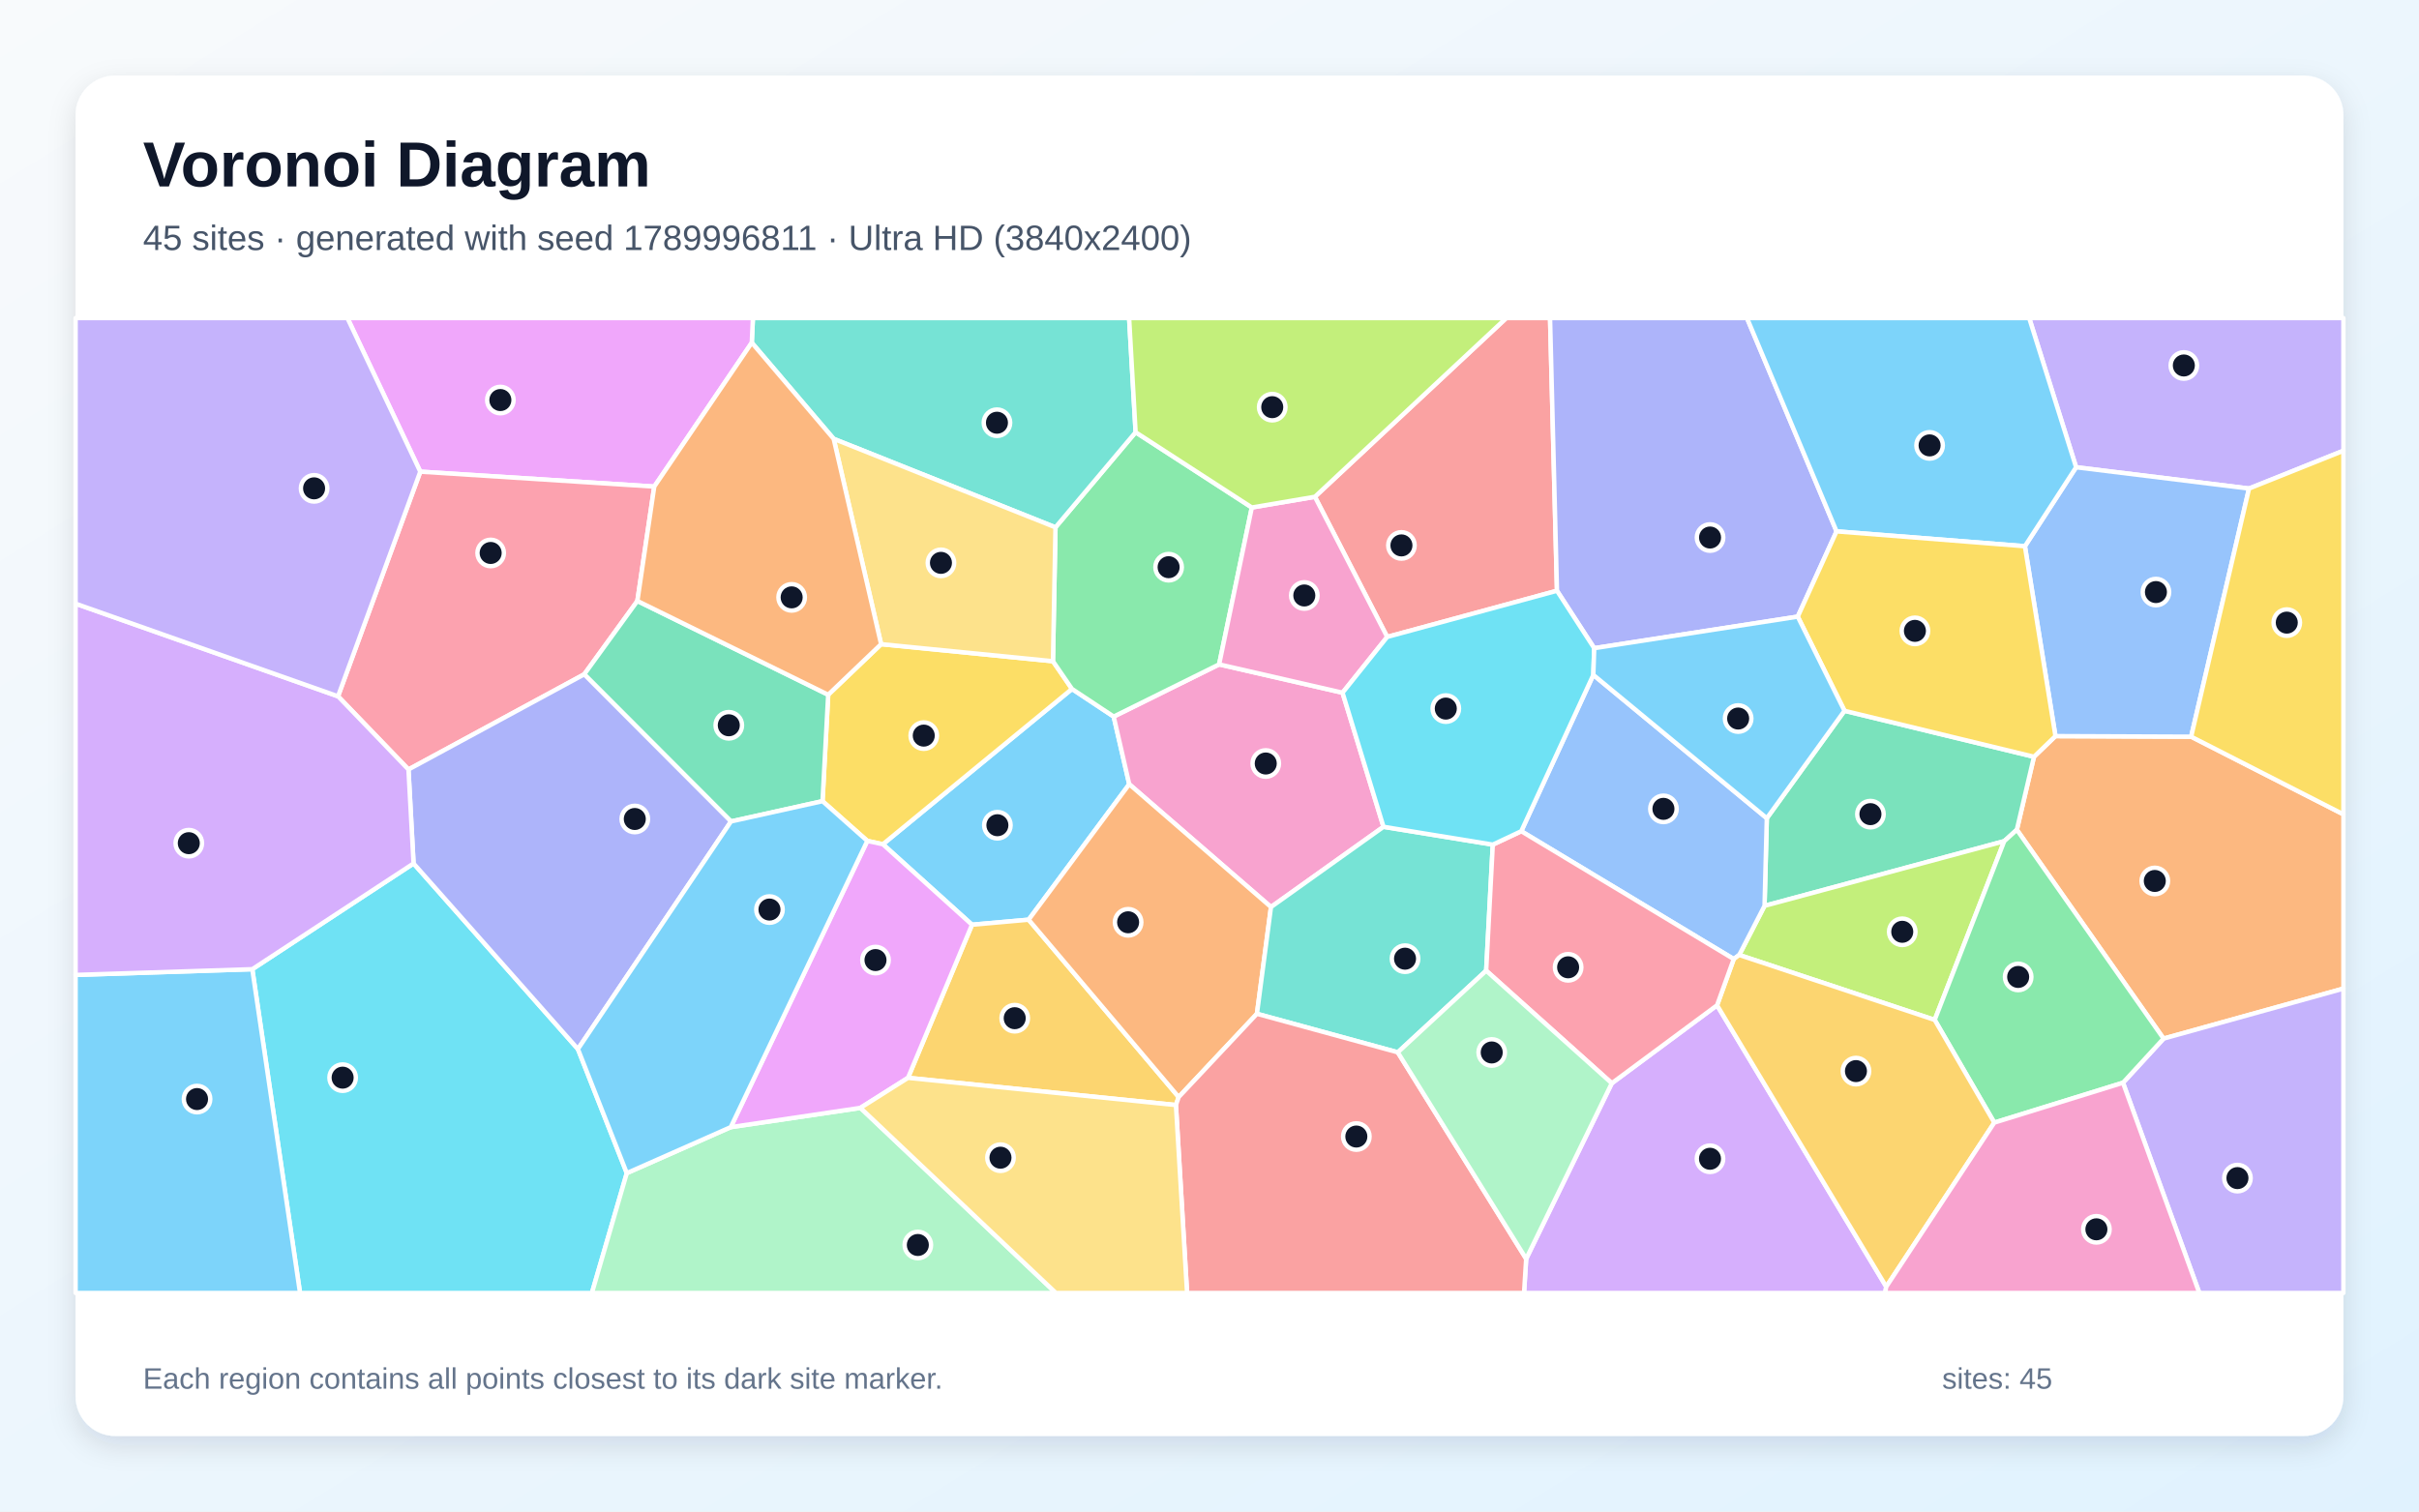
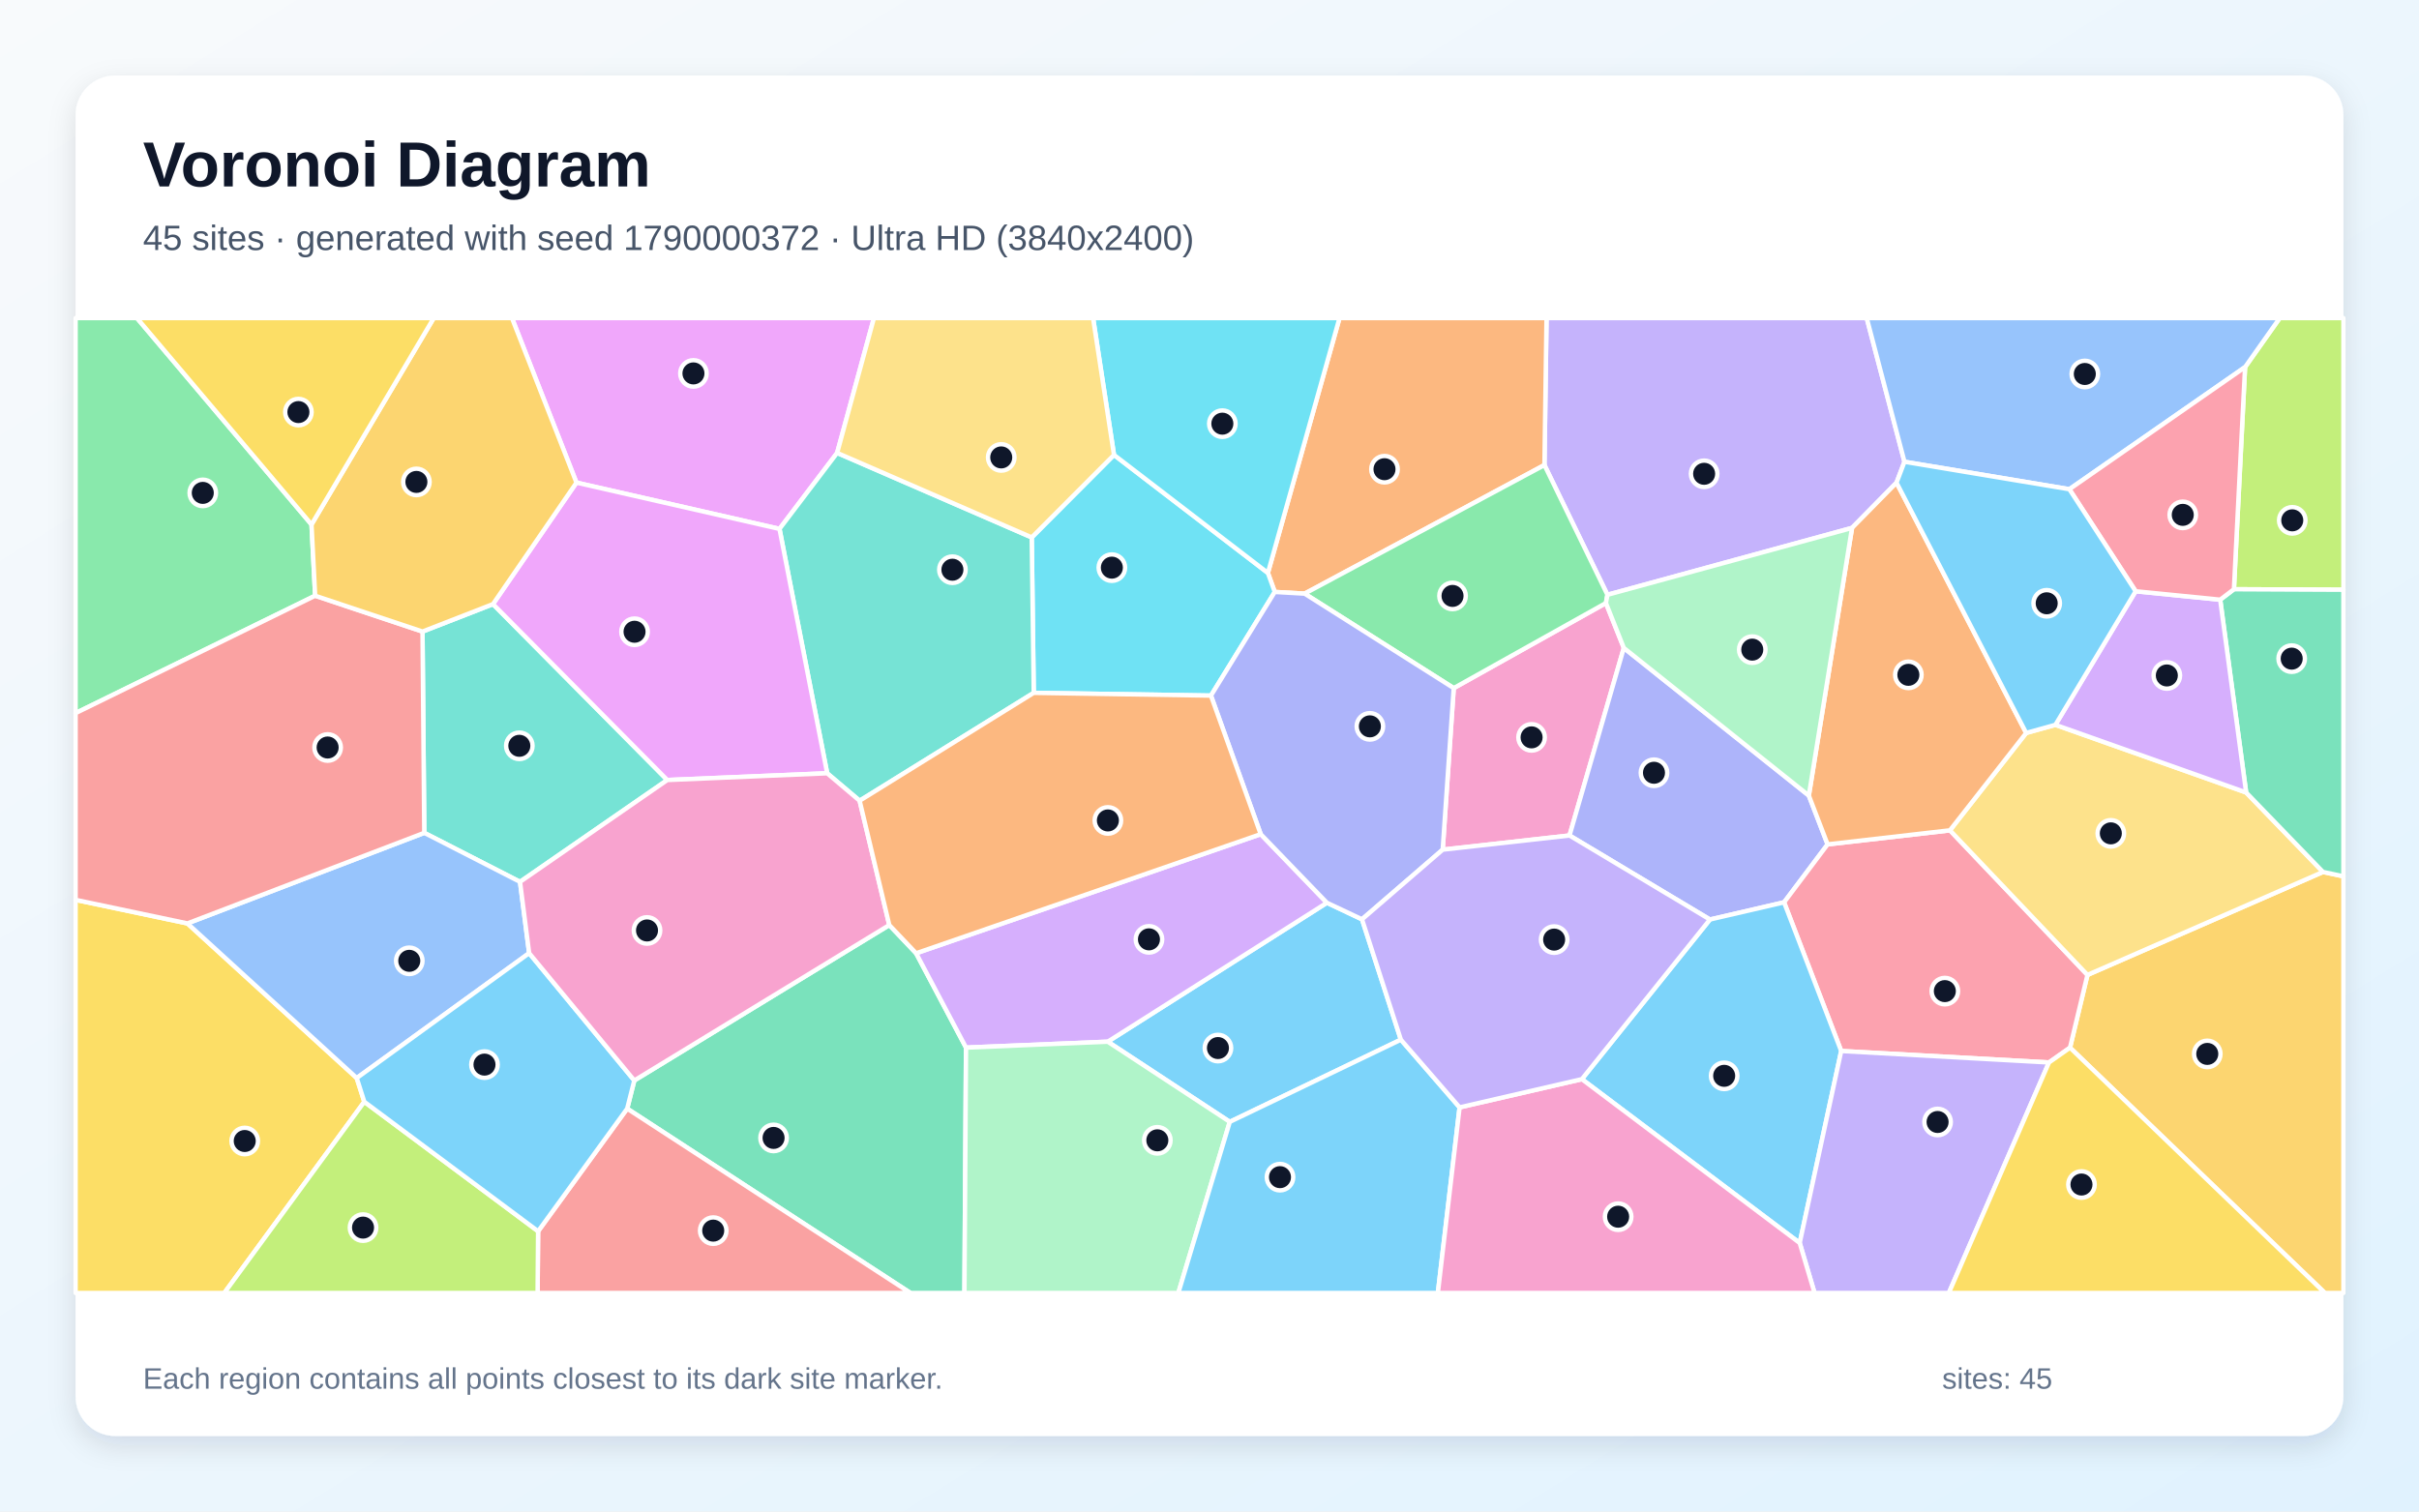
<svg xmlns="http://www.w3.org/2000/svg" width="3840" height="2400" viewBox="0 0 3840 2400" role="img" aria-labelledby="title description">
  <defs>
    <linearGradient id="background" x1="0" y1="0" x2="1" y2="1">
      <stop stop-color="#F8FAFC" />
      <stop offset="1" stop-color="#E0F2FE" />
    </linearGradient>
    <filter id="shadow" x="-5%" y="-5%" width="110%" height="110%">
      <feDropShadow dx="0" dy="15" stdDeviation="22" flood-color="#0F172A" flood-opacity=".12" />
    </filter>
  </defs>
  <rect width="3840" height="2400" fill="url(#background)" />
  <rect x="120" y="120" width="3600" height="2160" rx="63" fill="#FFFFFF" filter="url(#shadow)" />
  <g font-family="Arial, sans-serif">
    <text x="227" y="296" font-size="101" font-weight="700" fill="#0F172A">Voronoi Diagram</text>
-     <text x="227" y="397" font-size="56" fill="#475569">45 sites · generated with seed 1789996811 · Ultra HD (3840x2400)</text>
+     <text x="227" y="397" font-size="56" fill="#475569">45 sites · generated with seed 1790000372 · Ultra HD (3840x2400)</text>
  </g>
  <g stroke="#FFFFFF" stroke-width="7" stroke-linejoin="round">
-     <polygon points="1632.9,1460.3 1543.0,1468.3 1401.5,1340.5 1701.7,1093.9 1767.9,1137.8 1792.6,1245.2" fill="#38BDF8" fill-opacity="0.65" />
-     <polygon points="3570.2,775.7 3295.7,741.9 3221.2,505.0 3720.0,505.0 3720.0,715.7" fill="#A78BFA" fill-opacity="0.65" />
-     <polygon points="2196.2,1312.8 2017.6,1440.2 1792.6,1245.2 1767.9,1137.8 1935.3,1054.9 2131.2,1099.9" fill="#F472B6" fill-opacity="0.65" />
-     <polygon points="3434.5,1649.1 3201.6,1317.5 3228.8,1201.6 3262.9,1168.8 3478.3,1169.7 3720.0,1293.0 3720.0,1569.7" fill="#FB923C" fill-opacity="0.65" />
-     <polygon points="1376.8,1335.2 1305.7,1272.1 1314.7,1103.1 1398.7,1022.8 1671.5,1049.9 1701.7,1093.9 1401.5,1340.5" fill="#FACC15" fill-opacity="0.65" />
-     <polygon points="1987.2,805.8 1935.3,1054.9 1767.9,1137.8 1701.7,1093.9 1671.5,1049.9 1675.5,837.3 1802.7,686.3" fill="#4ADE80" fill-opacity="0.65" />
-     <polygon points="1802.7,686.3 1675.5,837.3 1323.4,696.8 1193.4,544.1 1195.2,505.0 1792.4,505.0" fill="#2DD4BF" fill-opacity="0.65" />
-     <polygon points="3478.3,1169.7 3262.9,1168.8 3214.4,867.3 3295.7,741.9 3570.2,775.7" fill="#60A5FA" fill-opacity="0.65" />
-     <polygon points="1038.6,772.6 667.2,748.9 551.5,505.0 1195.2,505.0 1193.4,544.1" fill="#E879F9" fill-opacity="0.65" />
-     <polygon points="3181.6,1335.6 2801.1,1438.3 2804.7,1299.2 2928.0,1128.6 3228.8,1201.6 3201.6,1317.5" fill="#34D399" fill-opacity="0.65" />
-     <polygon points="2471.6,938.0 2202.1,1011.3 2087.3,788.8 2391.1,505.0 2460.6,505.0" fill="#F87171" fill-opacity="0.65" />
-     <polygon points="2915.4,843.7 2853.8,979.1 2530.7,1029.2 2471.6,938.0 2460.6,505.0 2773.2,505.0" fill="#818CF8" fill-opacity="0.65" />
-     <polygon points="1866.7,1754.6 1441.4,1711.4 1543.0,1468.3 1632.9,1460.3 1871.1,1741.9" fill="#FBBF24" fill-opacity="0.65" />
-     <polygon points="3071.2,1619.4 2760.9,1516.3 2801.1,1438.3 3181.6,1335.6" fill="#A3E635" fill-opacity="0.65" />
-     <polygon points="2422.7,1998.8 2558.6,1720.0 2725.7,1596.2 2994.3,2043.1 2992.5,2053.0 2419.3,2053.0" fill="#C084FC" fill-opacity="0.65" />
-     <polygon points="1011.8,954.2 927.4,1070.7 648.4,1221.8 536.6,1105.6 667.2,748.9 1038.6,772.6" fill="#FB7185" fill-opacity="0.65" />
-     <polygon points="400.5,1538.9 656.5,1371.0 917.4,1665.7 995.0,1862.7 939.6,2053.0 476.3,2053.0" fill="#22D3EE" fill-opacity="0.65" />
-     <polygon points="995.0,1862.7 1160.0,1789.7 1365.9,1759.1 1676.2,2053.0 939.6,2053.0" fill="#86EFAC" fill-opacity="0.65" />
-     <polygon points="1323.4,696.8 1675.5,837.3 1671.5,1049.9 1398.7,1022.8" fill="#FCD34D" fill-opacity="0.65" />
-     <polygon points="120.0,1548.0 400.5,1538.9 476.3,2053.0 120.0,2053.0" fill="#38BDF8" fill-opacity="0.65" />
-     <polygon points="3214.4,867.3 2915.4,843.7 2773.2,505.0 3221.2,505.0 3295.7,741.9" fill="#38BDF8" fill-opacity="0.65" />
-     <polygon points="3370.1,1719.2 3434.5,1649.1 3720.0,1569.7 3720.0,2053.0 3491.3,2053.0" fill="#A78BFA" fill-opacity="0.65" />
-     <polygon points="2087.3,788.8 2202.1,1011.3 2131.2,1099.9 1935.3,1054.9 1987.2,805.8" fill="#F472B6" fill-opacity="0.65" />
-     <polygon points="1995.3,1609.7 1871.1,1741.9 1632.9,1460.3 1792.6,1245.2 2017.6,1440.2" fill="#FB923C" fill-opacity="0.65" />
-     <polygon points="3214.4,867.3 3262.9,1168.8 3228.8,1201.6 2928.0,1128.6 2853.8,979.1 2915.4,843.7" fill="#FACC15" fill-opacity="0.65" />
-     <polygon points="3370.1,1719.2 3165.8,1782.5 3071.2,1619.4 3181.6,1335.6 3201.6,1317.5 3434.5,1649.1" fill="#4ADE80" fill-opacity="0.65" />
-     <polygon points="2369.7,1341.1 2359.2,1541.2 2218.9,1670.9 1995.3,1609.7 2017.6,1440.2 2196.2,1312.8" fill="#2DD4BF" fill-opacity="0.65" />
-     <polygon points="2752.2,1522.8 2414.9,1319.8 2529.3,1071.6 2804.7,1299.2 2801.1,1438.3 2760.9,1516.3" fill="#60A5FA" fill-opacity="0.65" />
-     <polygon points="1365.9,1759.1 1160.0,1789.7 1376.8,1335.2 1401.5,1340.5 1543.0,1468.3 1441.4,1711.4" fill="#E879F9" fill-opacity="0.65" />
-     <polygon points="1160.4,1304.3 927.4,1070.7 1011.8,954.2 1314.7,1103.1 1305.7,1272.1" fill="#34D399" fill-opacity="0.65" />
-     <polygon points="1866.7,1754.6 1871.1,1741.9 1995.3,1609.7 2218.9,1670.9 2422.7,1998.8 2419.3,2053.0 1884.4,2053.0" fill="#F87171" fill-opacity="0.65" />
-     <polygon points="1160.4,1304.3 917.4,1665.7 656.5,1371.0 648.4,1221.8 927.4,1070.7" fill="#818CF8" fill-opacity="0.65" />
-     <polygon points="2994.3,2043.1 2725.7,1596.2 2752.2,1522.8 2760.9,1516.3 3071.2,1619.4 3165.8,1782.5" fill="#FBBF24" fill-opacity="0.65" />
-     <polygon points="2087.3,788.8 1987.2,805.8 1802.7,686.3 1792.4,505.0 2391.1,505.0" fill="#A3E635" fill-opacity="0.65" />
-     <polygon points="656.5,1371.0 400.5,1538.9 120.0,1548.0 120.0,958.5 536.6,1105.6 648.4,1221.8" fill="#C084FC" fill-opacity="0.65" />
-     <polygon points="2359.2,1541.2 2369.7,1341.1 2414.9,1319.8 2752.2,1522.8 2725.7,1596.2 2558.6,1720.0" fill="#FB7185" fill-opacity="0.65" />
-     <polygon points="2529.3,1071.6 2414.9,1319.8 2369.7,1341.1 2196.2,1312.8 2131.2,1099.9 2202.1,1011.3 2471.6,938.0 2530.7,1029.2" fill="#22D3EE" fill-opacity="0.65" />
-     <polygon points="2218.9,1670.9 2359.2,1541.2 2558.6,1720.0 2422.7,1998.8" fill="#86EFAC" fill-opacity="0.65" />
-     <polygon points="1365.9,1759.1 1441.4,1711.4 1866.7,1754.6 1884.4,2053.0 1676.2,2053.0" fill="#FCD34D" fill-opacity="0.65" />
-     <polygon points="1160.0,1789.7 995.0,1862.7 917.4,1665.7 1160.4,1304.3 1305.7,1272.1 1376.8,1335.2" fill="#38BDF8" fill-opacity="0.65" />
-     <polygon points="2529.3,1071.6 2530.7,1029.2 2853.8,979.1 2928.0,1128.6 2804.7,1299.2" fill="#38BDF8" fill-opacity="0.65" />
-     <polygon points="120.0,958.5 120.0,505.0 551.5,505.0 667.2,748.9 536.6,1105.6" fill="#A78BFA" fill-opacity="0.65" />
-     <polygon points="2994.3,2043.1 3165.8,1782.5 3370.1,1719.2 3491.3,2053.0 2992.5,2053.0" fill="#F472B6" fill-opacity="0.65" />
-     <polygon points="1011.8,954.2 1038.6,772.6 1193.4,544.1 1323.4,696.8 1398.7,1022.8 1314.7,1103.1" fill="#FB923C" fill-opacity="0.65" />
-     <polygon points="3478.3,1169.7 3570.2,775.7 3720.0,715.7 3720.0,1293.0" fill="#FACC15" fill-opacity="0.65" />
+     <polygon points="2223.8,1650.8 1952.2,1781.3 1758.5,1654.0 2106.4,1433.4 2162.1,1459.7" fill="#38BDF8" fill-opacity="0.65" />
+     <polygon points="3023.2,733.2 3010.6,766.4 2940.0,838.2 2551.7,944.4 2451.7,738.4 2455.0,505.0 2963.3,505.0" fill="#A78BFA" fill-opacity="0.65" />
+     <polygon points="2577.7,1028.8 2491.5,1326.6 2290.2,1349.1 2307.7,1092.6 2549.3,957.5" fill="#F472B6" fill-opacity="0.65" />
+     <polygon points="2451.7,738.4 2071.0,942.6 2023.6,939.9 2012.7,909.7 2126.4,505.0 2455.0,505.0" fill="#FB923C" fill-opacity="0.65" />
+     <polygon points="120.0,1428.8 297.5,1466.2 566.3,1711.7 578.3,1749.4 356.0,2053.0 120.0,2053.0" fill="#FACC15" fill-opacity="0.65" />
+     <polygon points="494.5,832.8 500.3,945.9 120.0,1132.3 120.0,505.0 217.4,505.0" fill="#4ADE80" fill-opacity="0.65" />
+     <polygon points="782.6,959.2 1059.3,1238.5 825.5,1400.2 673.5,1322.4 670.7,1002.8" fill="#2DD4BF" fill-opacity="0.65" />
+     <polygon points="840.0,1513.4 566.3,1711.7 297.5,1466.2 673.5,1322.4 825.5,1400.2" fill="#60A5FA" fill-opacity="0.65" />
+     <polygon points="1328.9,719.1 1237.4,839.8 915.1,766.3 812.7,505.0 1387.3,505.0" fill="#E879F9" fill-opacity="0.65" />
+     <polygon points="995.6,1760.3 1006.9,1715.6 1411.7,1468.8 1454.3,1513.6 1533.5,1663.4 1531.0,2053.0 1445.3,2053.0" fill="#34D399" fill-opacity="0.65" />
+     <polygon points="854.2,1955.0 995.6,1760.3 1445.3,2053.0 853.4,2053.0" fill="#F87171" fill-opacity="0.65" />
+     <polygon points="2871.4,1263.2 2901.2,1340.7 2832.1,1432.7 2714.4,1460.0 2491.5,1326.6 2577.7,1028.8" fill="#818CF8" fill-opacity="0.65" />
+     <polygon points="3286.0,1663.5 3313.7,1548.0 3687.6,1384.5 3720.0,1391.4 3720.0,2053.0 3690.6,2053.0" fill="#FBBF24" fill-opacity="0.65" />
+     <polygon points="3546.2,935.6 3563.9,582.9 3618.9,505.0 3720.0,505.0 3720.0,936.4" fill="#A3E635" fill-opacity="0.65" />
+     <polygon points="1533.5,1663.4 1454.3,1513.6 2001.3,1324.5 2106.4,1433.4 1758.5,1654.0" fill="#C084FC" fill-opacity="0.65" />
+     <polygon points="3252.6,1687.0 2922.8,1668.8 2832.1,1432.7 2901.2,1340.7 3095.4,1318.4 3313.7,1548.0 3286.0,1663.5" fill="#FB7185" fill-opacity="0.65" />
+     <polygon points="1768.4,722.3 2012.7,909.7 2023.6,939.9 1922.3,1104.5 1641.0,1100.1 1637.8,853.3" fill="#22D3EE" fill-opacity="0.65" />
+     <polygon points="1533.5,1663.4 1758.5,1654.0 1952.2,1781.3 1870.5,2053.0 1531.0,2053.0" fill="#86EFAC" fill-opacity="0.65" />
+     <polygon points="3262.8,1150.9 3565.6,1258.3 3687.6,1384.5 3313.7,1548.0 3095.4,1318.4 3216.4,1163.8" fill="#FCD34D" fill-opacity="0.65" />
+     <polygon points="2511.1,1713.5 2714.4,1460.0 2832.1,1432.7 2922.8,1668.8 2856.9,1973.6" fill="#38BDF8" fill-opacity="0.65" />
+     <polygon points="1952.2,1781.3 2223.8,1650.8 2317.0,1758.3 2282.5,2053.0 1870.5,2053.0" fill="#38BDF8" fill-opacity="0.65" />
+     <polygon points="2856.9,1973.6 2922.8,1668.8 3252.6,1687.0 3093.6,2053.0 2880.5,2053.0" fill="#A78BFA" fill-opacity="0.65" />
+     <polygon points="2317.0,1758.3 2511.1,1713.5 2856.9,1973.6 2880.5,2053.0 2282.5,2053.0" fill="#F472B6" fill-opacity="0.65" />
+     <polygon points="3216.4,1163.8 3095.4,1318.4 2901.2,1340.7 2871.4,1263.2 2940.0,838.2 3010.6,766.4" fill="#FB923C" fill-opacity="0.65" />
+     <polygon points="3252.6,1687.0 3286.0,1663.5 3690.6,2053.0 3093.6,2053.0" fill="#FACC15" fill-opacity="0.65" />
+     <polygon points="2071.0,942.6 2451.7,738.4 2551.7,944.4 2549.3,957.5 2307.7,1092.6" fill="#4ADE80" fill-opacity="0.65" />
+     <polygon points="1637.8,853.3 1641.0,1100.1 1364.6,1271.4 1313.1,1227.8 1237.4,839.8 1328.9,719.1" fill="#2DD4BF" fill-opacity="0.65" />
+     <polygon points="3563.9,582.9 3285.0,776.8 3023.2,733.2 2963.3,505.0 3618.9,505.0" fill="#60A5FA" fill-opacity="0.65" />
+     <polygon points="1313.1,1227.8 1059.3,1238.5 782.6,959.2 915.1,766.3 1237.4,839.8" fill="#E879F9" fill-opacity="0.65" />
+     <polygon points="3687.6,1384.5 3565.6,1258.3 3524.4,952.2 3546.2,935.6 3720.0,936.4 3720.0,1391.4" fill="#34D399" fill-opacity="0.65" />
+     <polygon points="670.7,1002.8 673.5,1322.4 297.5,1466.2 120.0,1428.8 120.0,1132.3 500.3,945.9" fill="#F87171" fill-opacity="0.65" />
+     <polygon points="2001.3,1324.5 1922.3,1104.5 2023.6,939.9 2071.0,942.6 2307.7,1092.6 2290.2,1349.1 2162.1,1459.7 2106.4,1433.4" fill="#818CF8" fill-opacity="0.65" />
+     <polygon points="915.1,766.3 782.6,959.2 670.7,1002.8 500.3,945.9 494.5,832.8 688.5,505.0 812.7,505.0" fill="#FBBF24" fill-opacity="0.65" />
+     <polygon points="578.3,1749.4 854.2,1955.0 853.4,2053.0 356.0,2053.0" fill="#A3E635" fill-opacity="0.65" />
+     <polygon points="3390.2,938.8 3524.4,952.2 3565.6,1258.3 3262.8,1150.9" fill="#C084FC" fill-opacity="0.65" />
+     <polygon points="3285.0,776.8 3563.9,582.9 3546.2,935.6 3524.4,952.2 3390.2,938.8" fill="#FB7185" fill-opacity="0.65" />
+     <polygon points="2012.7,909.7 1768.4,722.3 1735.2,505.0 2126.4,505.0" fill="#22D3EE" fill-opacity="0.65" />
+     <polygon points="2871.4,1263.2 2577.7,1028.8 2549.3,957.5 2551.7,944.4 2940.0,838.2" fill="#86EFAC" fill-opacity="0.65" />
+     <polygon points="1768.4,722.3 1637.8,853.3 1328.9,719.1 1387.3,505.0 1735.2,505.0" fill="#FCD34D" fill-opacity="0.65" />
+     <polygon points="3285.0,776.8 3390.2,938.8 3262.8,1150.9 3216.4,1163.8 3010.6,766.4 3023.2,733.2" fill="#38BDF8" fill-opacity="0.65" />
+     <polygon points="578.3,1749.4 566.3,1711.7 840.0,1513.4 1006.9,1715.6 995.6,1760.3 854.2,1955.0" fill="#38BDF8" fill-opacity="0.65" />
+     <polygon points="2511.1,1713.5 2317.0,1758.3 2223.8,1650.8 2162.1,1459.7 2290.2,1349.1 2491.5,1326.6 2714.4,1460.0" fill="#A78BFA" fill-opacity="0.65" />
+     <polygon points="1313.1,1227.8 1364.6,1271.4 1411.7,1468.8 1006.9,1715.6 840.0,1513.4 825.5,1400.2 1059.3,1238.5" fill="#F472B6" fill-opacity="0.65" />
+     <polygon points="2001.3,1324.5 1454.3,1513.6 1411.7,1468.8 1364.6,1271.4 1641.0,1100.1 1922.3,1104.5" fill="#FB923C" fill-opacity="0.65" />
+     <polygon points="494.5,832.8 217.4,505.0 688.5,505.0" fill="#FACC15" fill-opacity="0.65" />
  </g>
  <g>
-     <circle cx="1583.3" cy="1310.3" r="21" fill="#0F172A" stroke="#FFFFFF" stroke-width="7" />
-     <circle cx="3466.7" cy="580.3" r="21" fill="#0F172A" stroke="#FFFFFF" stroke-width="7" />
-     <circle cx="2009.3" cy="1212.3" r="21" fill="#0F172A" stroke="#FFFFFF" stroke-width="7" />
-     <circle cx="3420.6" cy="1398.8" r="21" fill="#0F172A" stroke="#FFFFFF" stroke-width="7" />
-     <circle cx="1466.4" cy="1168.0" r="21" fill="#0F172A" stroke="#FFFFFF" stroke-width="7" />
-     <circle cx="1855.1" cy="900.6" r="21" fill="#0F172A" stroke="#FFFFFF" stroke-width="7" />
-     <circle cx="1582.6" cy="671.2" r="21" fill="#0F172A" stroke="#FFFFFF" stroke-width="7" />
-     <circle cx="3422.4" cy="940.1" r="21" fill="#0F172A" stroke="#FFFFFF" stroke-width="7" />
-     <circle cx="794.3" cy="635.2" r="21" fill="#0F172A" stroke="#FFFFFF" stroke-width="7" />
-     <circle cx="2969.2" cy="1292.7" r="21" fill="#0F172A" stroke="#FFFFFF" stroke-width="7" />
-     <circle cx="2224.7" cy="866.0" r="21" fill="#0F172A" stroke="#FFFFFF" stroke-width="7" />
-     <circle cx="2714.6" cy="853.5" r="21" fill="#0F172A" stroke="#FFFFFF" stroke-width="7" />
-     <circle cx="1610.8" cy="1616.7" r="21" fill="#0F172A" stroke="#FFFFFF" stroke-width="7" />
-     <circle cx="3019.7" cy="1479.5" r="21" fill="#0F172A" stroke="#FFFFFF" stroke-width="7" />
-     <circle cx="2714.5" cy="1839.9" r="21" fill="#0F172A" stroke="#FFFFFF" stroke-width="7" />
-     <circle cx="778.9" cy="878.0" r="21" fill="#0F172A" stroke="#FFFFFF" stroke-width="7" />
-     <circle cx="543.9" cy="1711.1" r="21" fill="#0F172A" stroke="#FFFFFF" stroke-width="7" />
-     <circle cx="1457.0" cy="1976.8" r="21" fill="#0F172A" stroke="#FFFFFF" stroke-width="7" />
-     <circle cx="1493.7" cy="893.7" r="21" fill="#0F172A" stroke="#FFFFFF" stroke-width="7" />
-     <circle cx="312.8" cy="1745.1" r="21" fill="#0F172A" stroke="#FFFFFF" stroke-width="7" />
-     <circle cx="3063.1" cy="707.2" r="21" fill="#0F172A" stroke="#FFFFFF" stroke-width="7" />
-     <circle cx="3551.8" cy="1870.6" r="21" fill="#0F172A" stroke="#FFFFFF" stroke-width="7" />
-     <circle cx="2070.5" cy="945.5" r="21" fill="#0F172A" stroke="#FFFFFF" stroke-width="7" />
-     <circle cx="1790.8" cy="1464.4" r="21" fill="#0F172A" stroke="#FFFFFF" stroke-width="7" />
-     <circle cx="3039.8" cy="1001.7" r="21" fill="#0F172A" stroke="#FFFFFF" stroke-width="7" />
-     <circle cx="3203.7" cy="1551.2" r="21" fill="#0F172A" stroke="#FFFFFF" stroke-width="7" />
-     <circle cx="2230.4" cy="1522.2" r="21" fill="#0F172A" stroke="#FFFFFF" stroke-width="7" />
-     <circle cx="2640.6" cy="1284.3" r="21" fill="#0F172A" stroke="#FFFFFF" stroke-width="7" />
-     <circle cx="1389.8" cy="1524.4" r="21" fill="#0F172A" stroke="#FFFFFF" stroke-width="7" />
-     <circle cx="1156.9" cy="1151.6" r="21" fill="#0F172A" stroke="#FFFFFF" stroke-width="7" />
-     <circle cx="2153.1" cy="1804.6" r="21" fill="#0F172A" stroke="#FFFFFF" stroke-width="7" />
-     <circle cx="1007.7" cy="1300.4" r="21" fill="#0F172A" stroke="#FFFFFF" stroke-width="7" />
-     <circle cx="2946.2" cy="1700.7" r="21" fill="#0F172A" stroke="#FFFFFF" stroke-width="7" />
-     <circle cx="2019.6" cy="646.5" r="21" fill="#0F172A" stroke="#FFFFFF" stroke-width="7" />
-     <circle cx="299.7" cy="1338.8" r="21" fill="#0F172A" stroke="#FFFFFF" stroke-width="7" />
-     <circle cx="2489.3" cy="1535.9" r="21" fill="#0F172A" stroke="#FFFFFF" stroke-width="7" />
-     <circle cx="2295.1" cy="1125.1" r="21" fill="#0F172A" stroke="#FFFFFF" stroke-width="7" />
-     <circle cx="2368.0" cy="1671.1" r="21" fill="#0F172A" stroke="#FFFFFF" stroke-width="7" />
-     <circle cx="1588.2" cy="1838.2" r="21" fill="#0F172A" stroke="#FFFFFF" stroke-width="7" />
-     <circle cx="1221.5" cy="1444.2" r="21" fill="#0F172A" stroke="#FFFFFF" stroke-width="7" />
-     <circle cx="2759.2" cy="1140.9" r="21" fill="#0F172A" stroke="#FFFFFF" stroke-width="7" />
-     <circle cx="498.6" cy="775.4" r="21" fill="#0F172A" stroke="#FFFFFF" stroke-width="7" />
-     <circle cx="3327.9" cy="1951.9" r="21" fill="#0F172A" stroke="#FFFFFF" stroke-width="7" />
-     <circle cx="1256.7" cy="948.5" r="21" fill="#0F172A" stroke="#FFFFFF" stroke-width="7" />
-     <circle cx="3630.1" cy="988.6" r="21" fill="#0F172A" stroke="#FFFFFF" stroke-width="7" />
+     <circle cx="1933.4" cy="1664.1" r="21" fill="#0F172A" stroke="#FFFFFF" stroke-width="7" />
+     <circle cx="2705.2" cy="752.3" r="21" fill="#0F172A" stroke="#FFFFFF" stroke-width="7" />
+     <circle cx="2431.3" cy="1170.8" r="21" fill="#0F172A" stroke="#FFFFFF" stroke-width="7" />
+     <circle cx="2197.8" cy="745.0" r="21" fill="#0F172A" stroke="#FFFFFF" stroke-width="7" />
+     <circle cx="388.5" cy="1811.7" r="21" fill="#0F172A" stroke="#FFFFFF" stroke-width="7" />
+     <circle cx="321.9" cy="782.6" r="21" fill="#0F172A" stroke="#FFFFFF" stroke-width="7" />
+     <circle cx="824.4" cy="1184.2" r="21" fill="#0F172A" stroke="#FFFFFF" stroke-width="7" />
+     <circle cx="649.7" cy="1525.6" r="21" fill="#0F172A" stroke="#FFFFFF" stroke-width="7" />
+     <circle cx="1100.8" cy="592.9" r="21" fill="#0F172A" stroke="#FFFFFF" stroke-width="7" />
+     <circle cx="1228.0" cy="1806.8" r="21" fill="#0F172A" stroke="#FFFFFF" stroke-width="7" />
+     <circle cx="1132.2" cy="1954.0" r="21" fill="#0F172A" stroke="#FFFFFF" stroke-width="7" />
+     <circle cx="2625.6" cy="1227.0" r="21" fill="#0F172A" stroke="#FFFFFF" stroke-width="7" />
+     <circle cx="3503.9" cy="1673.4" r="21" fill="#0F172A" stroke="#FFFFFF" stroke-width="7" />
+     <circle cx="3638.8" cy="826.2" r="21" fill="#0F172A" stroke="#FFFFFF" stroke-width="7" />
+     <circle cx="1823.9" cy="1491.5" r="21" fill="#0F172A" stroke="#FFFFFF" stroke-width="7" />
+     <circle cx="3087.3" cy="1573.7" r="21" fill="#0F172A" stroke="#FFFFFF" stroke-width="7" />
+     <circle cx="1765.0" cy="901.3" r="21" fill="#0F172A" stroke="#FFFFFF" stroke-width="7" />
+     <circle cx="1837.2" cy="1810.6" r="21" fill="#0F172A" stroke="#FFFFFF" stroke-width="7" />
+     <circle cx="3350.8" cy="1323.2" r="21" fill="#0F172A" stroke="#FFFFFF" stroke-width="7" />
+     <circle cx="2737.0" cy="1708.2" r="21" fill="#0F172A" stroke="#FFFFFF" stroke-width="7" />
+     <circle cx="2031.9" cy="1869.1" r="21" fill="#0F172A" stroke="#FFFFFF" stroke-width="7" />
+     <circle cx="3075.8" cy="1781.5" r="21" fill="#0F172A" stroke="#FFFFFF" stroke-width="7" />
+     <circle cx="2568.7" cy="1931.9" r="21" fill="#0F172A" stroke="#FFFFFF" stroke-width="7" />
+     <circle cx="3029.4" cy="1071.5" r="21" fill="#0F172A" stroke="#FFFFFF" stroke-width="7" />
+     <circle cx="3304.2" cy="1880.8" r="21" fill="#0F172A" stroke="#FFFFFF" stroke-width="7" />
+     <circle cx="2305.8" cy="946.2" r="21" fill="#0F172A" stroke="#FFFFFF" stroke-width="7" />
+     <circle cx="1511.9" cy="904.6" r="21" fill="#0F172A" stroke="#FFFFFF" stroke-width="7" />
+     <circle cx="3309.5" cy="593.8" r="21" fill="#0F172A" stroke="#FFFFFF" stroke-width="7" />
+     <circle cx="1007.3" cy="1003.1" r="21" fill="#0F172A" stroke="#FFFFFF" stroke-width="7" />
+     <circle cx="3637.9" cy="1045.8" r="21" fill="#0F172A" stroke="#FFFFFF" stroke-width="7" />
+     <circle cx="520.1" cy="1186.9" r="21" fill="#0F172A" stroke="#FFFFFF" stroke-width="7" />
+     <circle cx="2174.6" cy="1153.3" r="21" fill="#0F172A" stroke="#FFFFFF" stroke-width="7" />
+     <circle cx="661.0" cy="765.2" r="21" fill="#0F172A" stroke="#FFFFFF" stroke-width="7" />
+     <circle cx="576.3" cy="1949.2" r="21" fill="#0F172A" stroke="#FFFFFF" stroke-width="7" />
+     <circle cx="3439.7" cy="1072.5" r="21" fill="#0F172A" stroke="#FFFFFF" stroke-width="7" />
+     <circle cx="3465.0" cy="817.5" r="21" fill="#0F172A" stroke="#FFFFFF" stroke-width="7" />
+     <circle cx="1940.4" cy="672.7" r="21" fill="#0F172A" stroke="#FFFFFF" stroke-width="7" />
+     <circle cx="2781.6" cy="1031.5" r="21" fill="#0F172A" stroke="#FFFFFF" stroke-width="7" />
+     <circle cx="1589.4" cy="726.3" r="21" fill="#0F172A" stroke="#FFFFFF" stroke-width="7" />
+     <circle cx="3249.0" cy="957.9" r="21" fill="#0F172A" stroke="#FFFFFF" stroke-width="7" />
+     <circle cx="769.1" cy="1690.4" r="21" fill="#0F172A" stroke="#FFFFFF" stroke-width="7" />
+     <circle cx="2467.1" cy="1491.9" r="21" fill="#0F172A" stroke="#FFFFFF" stroke-width="7" />
+     <circle cx="1027.1" cy="1477.4" r="21" fill="#0F172A" stroke="#FFFFFF" stroke-width="7" />
+     <circle cx="1758.7" cy="1302.7" r="21" fill="#0F172A" stroke="#FFFFFF" stroke-width="7" />
+     <circle cx="473.7" cy="654.3" r="21" fill="#0F172A" stroke="#FFFFFF" stroke-width="7" />
  </g>
  <g font-family="Arial, sans-serif" font-size="47" fill="#64748B">
    <text x="227" y="2205">Each region contains all points closest to its dark site marker.</text>
    <text x="3083" y="2205">sites: 45</text>
  </g>
</svg>
